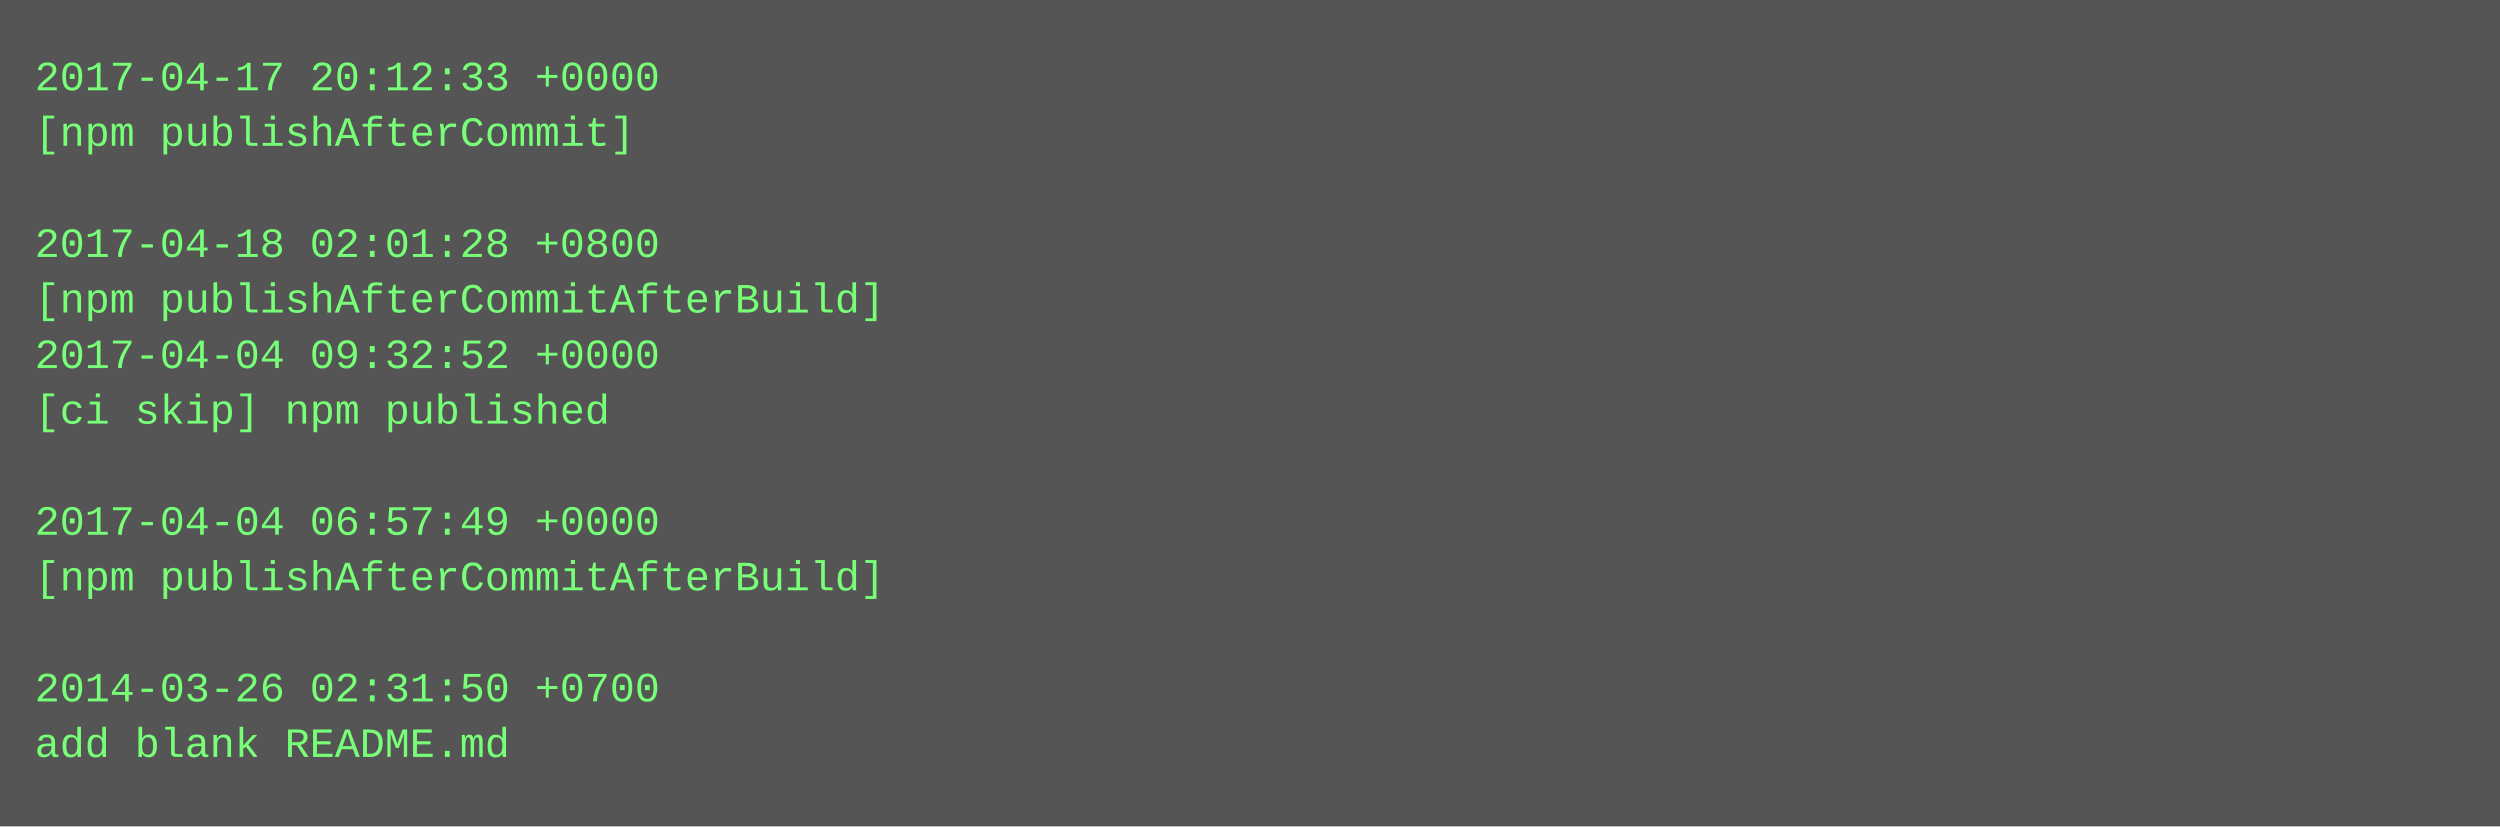
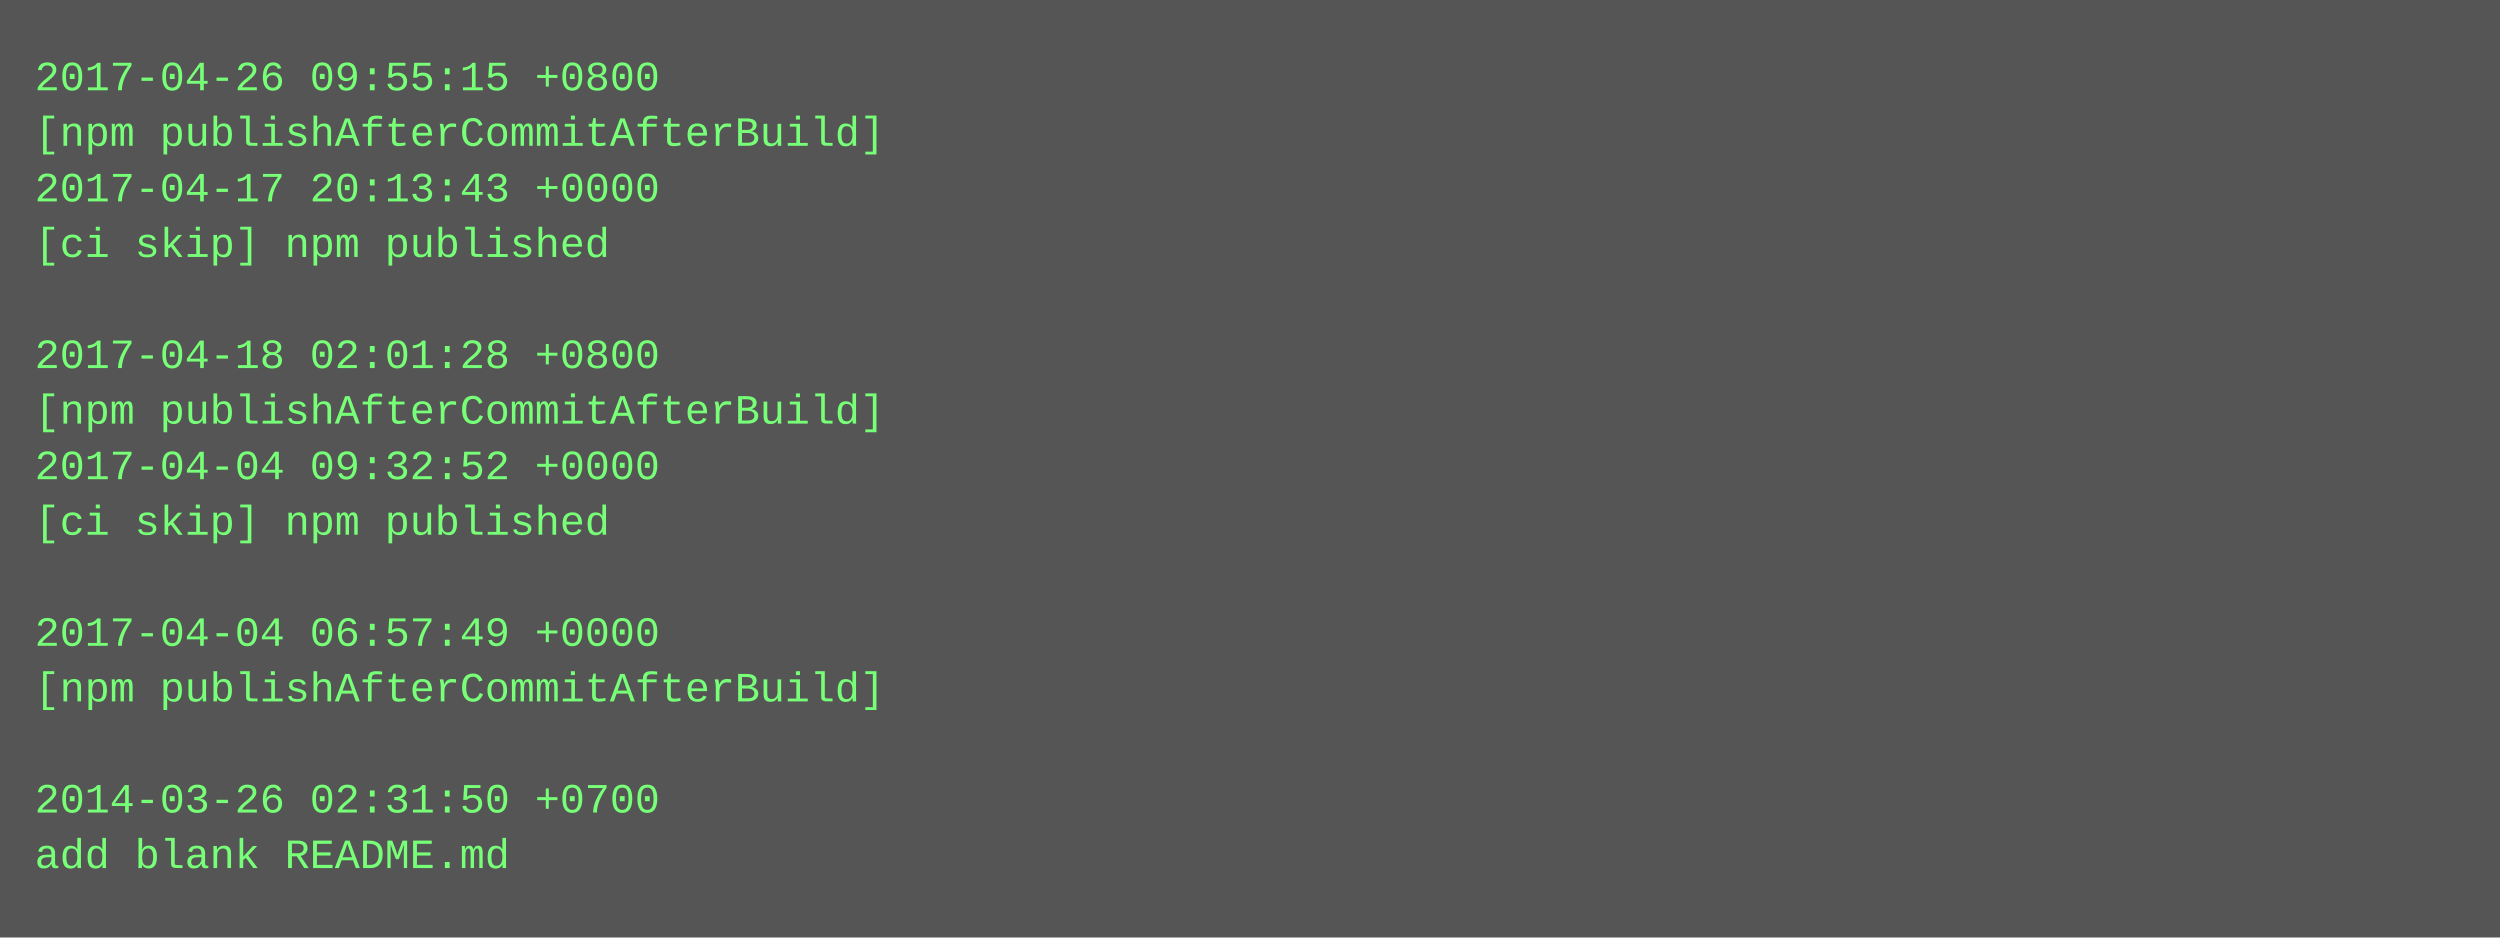
- <svg xmlns="http://www.w3.org/2000/svg" height="238" width="720">
-   <rect height="238" fill="#555" width="720" />
+ <svg xmlns="http://www.w3.org/2000/svg" height="270" width="720">
+   <rect height="270" fill="#555" width="720" />
  <text fill="#7f7" font-family="Courier New" font-size="12" xml:space="preserve">
-     <tspan x="10" y="26">2017-04-17 20:12:33 +0000</tspan>
-     <tspan x="10" y="42">[npm publishAfterCommit]</tspan>
-     <tspan x="10" y="58" />
-     <tspan x="10" y="74">2017-04-18 02:01:28 +0800</tspan>
-     <tspan x="10" y="90">[npm publishAfterCommitAfterBuild]</tspan>
-     <tspan x="10" y="106">2017-04-04 09:32:52 +0000</tspan>
-     <tspan x="10" y="122">[ci skip] npm published</tspan>
-     <tspan x="10" y="138" />
-     <tspan x="10" y="154">2017-04-04 06:57:49 +0000</tspan>
-     <tspan x="10" y="170">[npm publishAfterCommitAfterBuild]</tspan>
-     <tspan x="10" y="186" />
-     <tspan x="10" y="202">2014-03-26 02:31:50 +0700</tspan>
-     <tspan x="10" y="218">add blank README.md</tspan>
+     <tspan x="10" y="26">2017-04-26 09:55:15 +0800</tspan>
+     <tspan x="10" y="42">[npm publishAfterCommitAfterBuild]</tspan>
+     <tspan x="10" y="58">2017-04-17 20:13:43 +0000</tspan>
+     <tspan x="10" y="74">[ci skip] npm published</tspan>
+     <tspan x="10" y="90" />
+     <tspan x="10" y="106">2017-04-18 02:01:28 +0800</tspan>
+     <tspan x="10" y="122">[npm publishAfterCommitAfterBuild]</tspan>
+     <tspan x="10" y="138">2017-04-04 09:32:52 +0000</tspan>
+     <tspan x="10" y="154">[ci skip] npm published</tspan>
+     <tspan x="10" y="170" />
+     <tspan x="10" y="186">2017-04-04 06:57:49 +0000</tspan>
+     <tspan x="10" y="202">[npm publishAfterCommitAfterBuild]</tspan>
+     <tspan x="10" y="218" />
+     <tspan x="10" y="234">2014-03-26 02:31:50 +0700</tspan>
+     <tspan x="10" y="250">add blank README.md</tspan>
  </text>
</svg>
